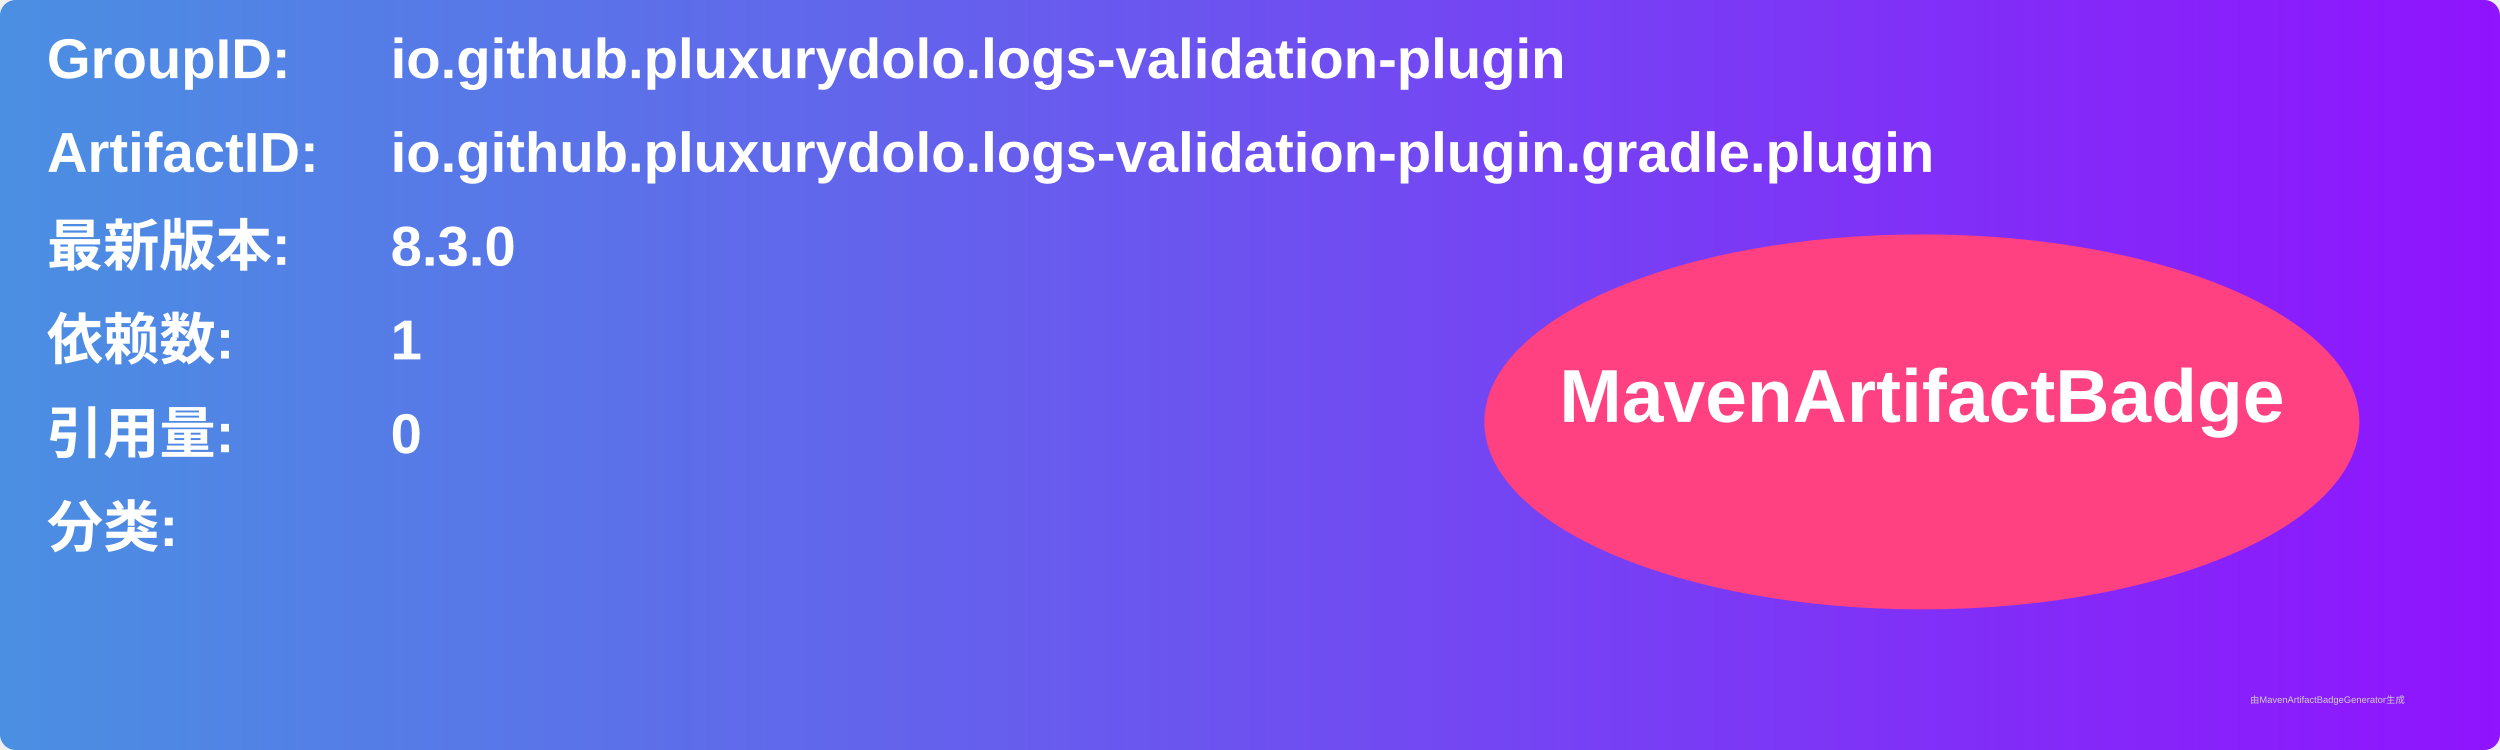
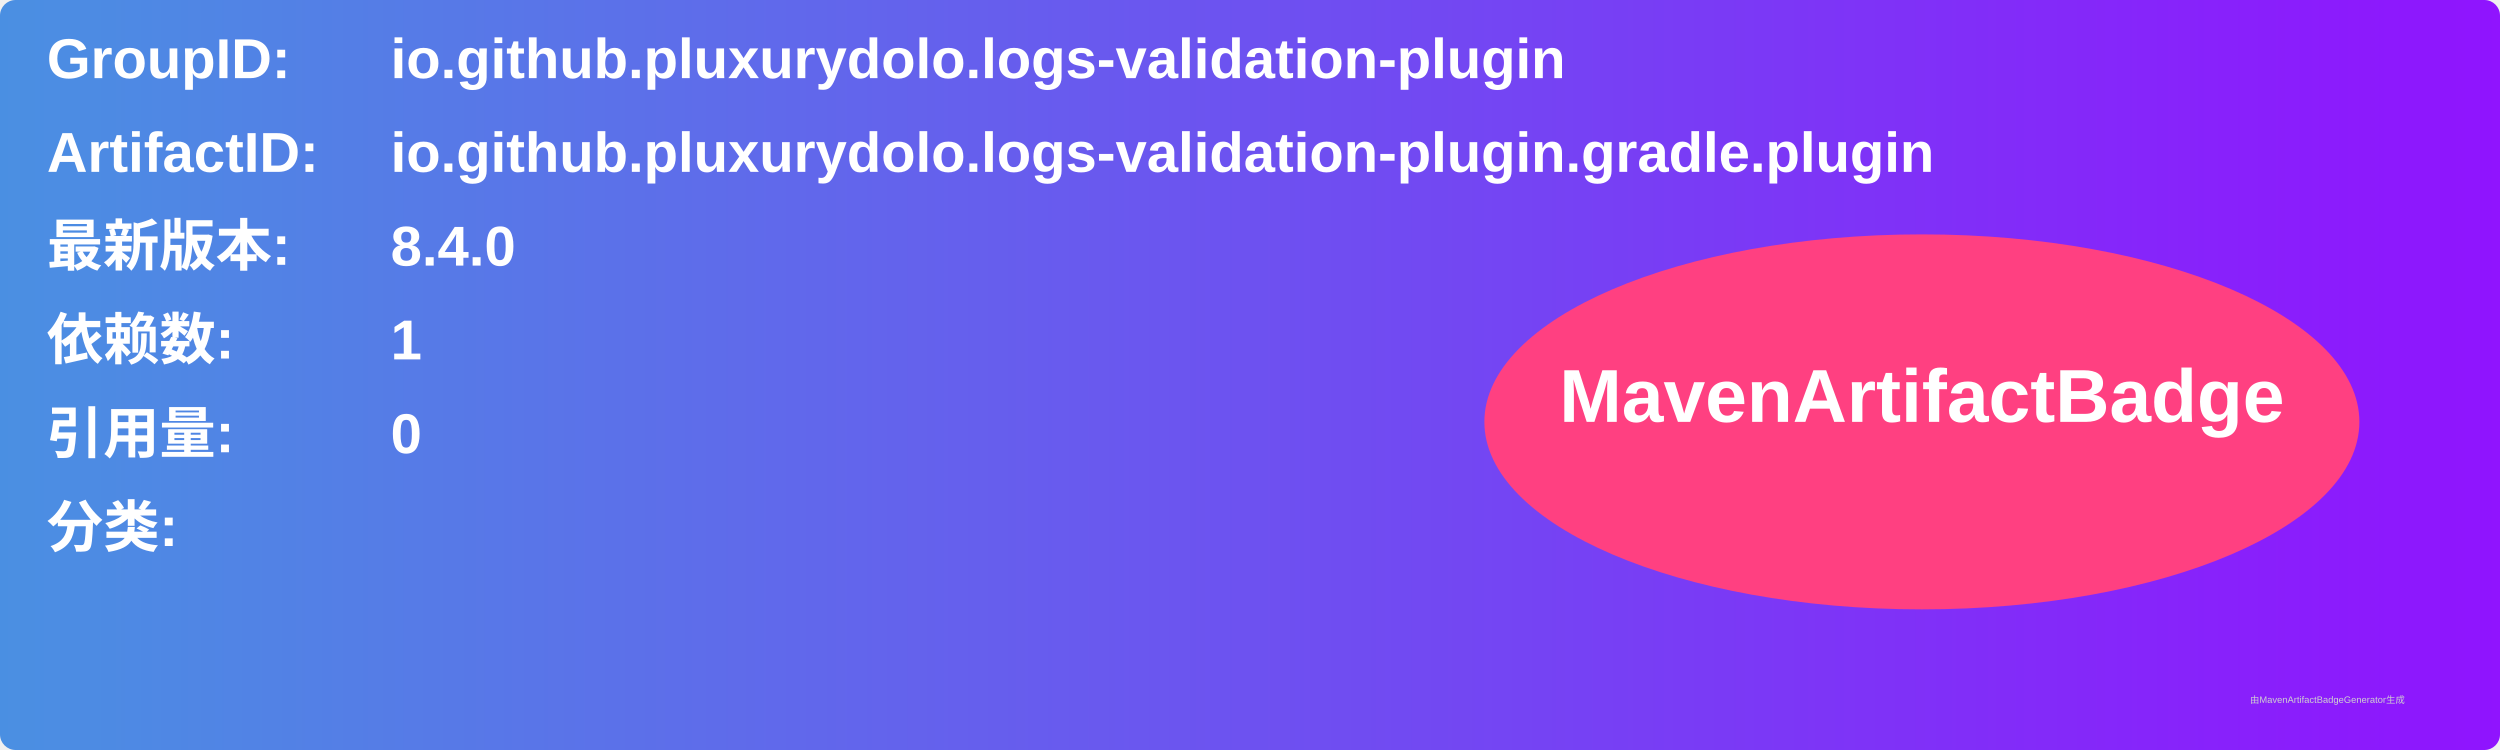
<svg xmlns="http://www.w3.org/2000/svg" width="800" height="240" viewBox="0 0 800 240">
  <linearGradient id="grad" x1="0%" y1="0%" x2="100%" y2="0%">
    <stop offset="0%" stop-color="#4a90e2" />
    <stop offset="100%" stop-color="#9013fe" />
  </linearGradient>
  <rect width="100%" height="100%" rx="5" ry="5" fill="url(#grad)" />
  <g transform="translate(15, 15)">
    <text x="0" y="10" font-family="Arial" font-size="18" fill="white" font-weight="bold" width="260">GroupID:</text>
    <text x="110" y="10" font-family="Arial" font-size="18" fill="white" font-weight="bold" width="460">io.github.pluxurydolo.logs-validation-plugin</text>
    <text x="0" y="40" font-family="Arial" font-size="18" fill="white" font-weight="bold" width="260">ArtifactID:</text>
    <text x="110" y="40" font-family="Arial" font-size="18" fill="white" font-weight="bold" width="460">io.github.pluxurydolo.logs-validation-plugin.gradle.plugin</text>
    <text x="0" y="70" font-family="Arial" font-size="18" fill="white" font-weight="bold">最新版本:</text>
    <text x="110" y="70" font-family="Arial" font-size="18" fill="white" font-weight="bold">
-       <tspan font-weight="bold">8.3.0</tspan>
+       <tspan font-weight="bold">8.4.0</tspan>
    </text>
    <text x="0" y="100" font-family="Arial" font-size="18" fill="white" font-weight="bold">依赖数: </text>
    <text x="110" y="100" font-family="Arial" font-size="18" fill="white">
      <tspan font-weight="bold">1</tspan>
    </text>
    <text x="0" y="130" font-family="Arial" font-size="18" fill="white" font-weight="bold">引用量: </text>
    <text x="110" y="130" font-family="Arial" font-size="18" fill="white">
      <tspan font-weight="bold">0</tspan>
    </text>
    <text x="0" y="160" font-family="Arial" font-size="18" fill="white" font-weight="bold">分类:</text>
    <text x="10" y="190" font-family="Arial" font-size="10" fill="white">
      <tspan font-weight="bold" />
    </text>
    <ellipse cx="600" cy="120" rx="140" ry="60" fill="#ff4081" />
    <text x="600" y="120" text-anchor="middle" font-family="Arial" font-size="24" fill="white" font-weight="bold">MavenArtifactBadge</text>
  </g>
  <text x="720" y="225" font-family="Arial" font-size="3" fill="#d0d0d0">由MavenArtifactBadgeGenerator生成</text>
</svg>
